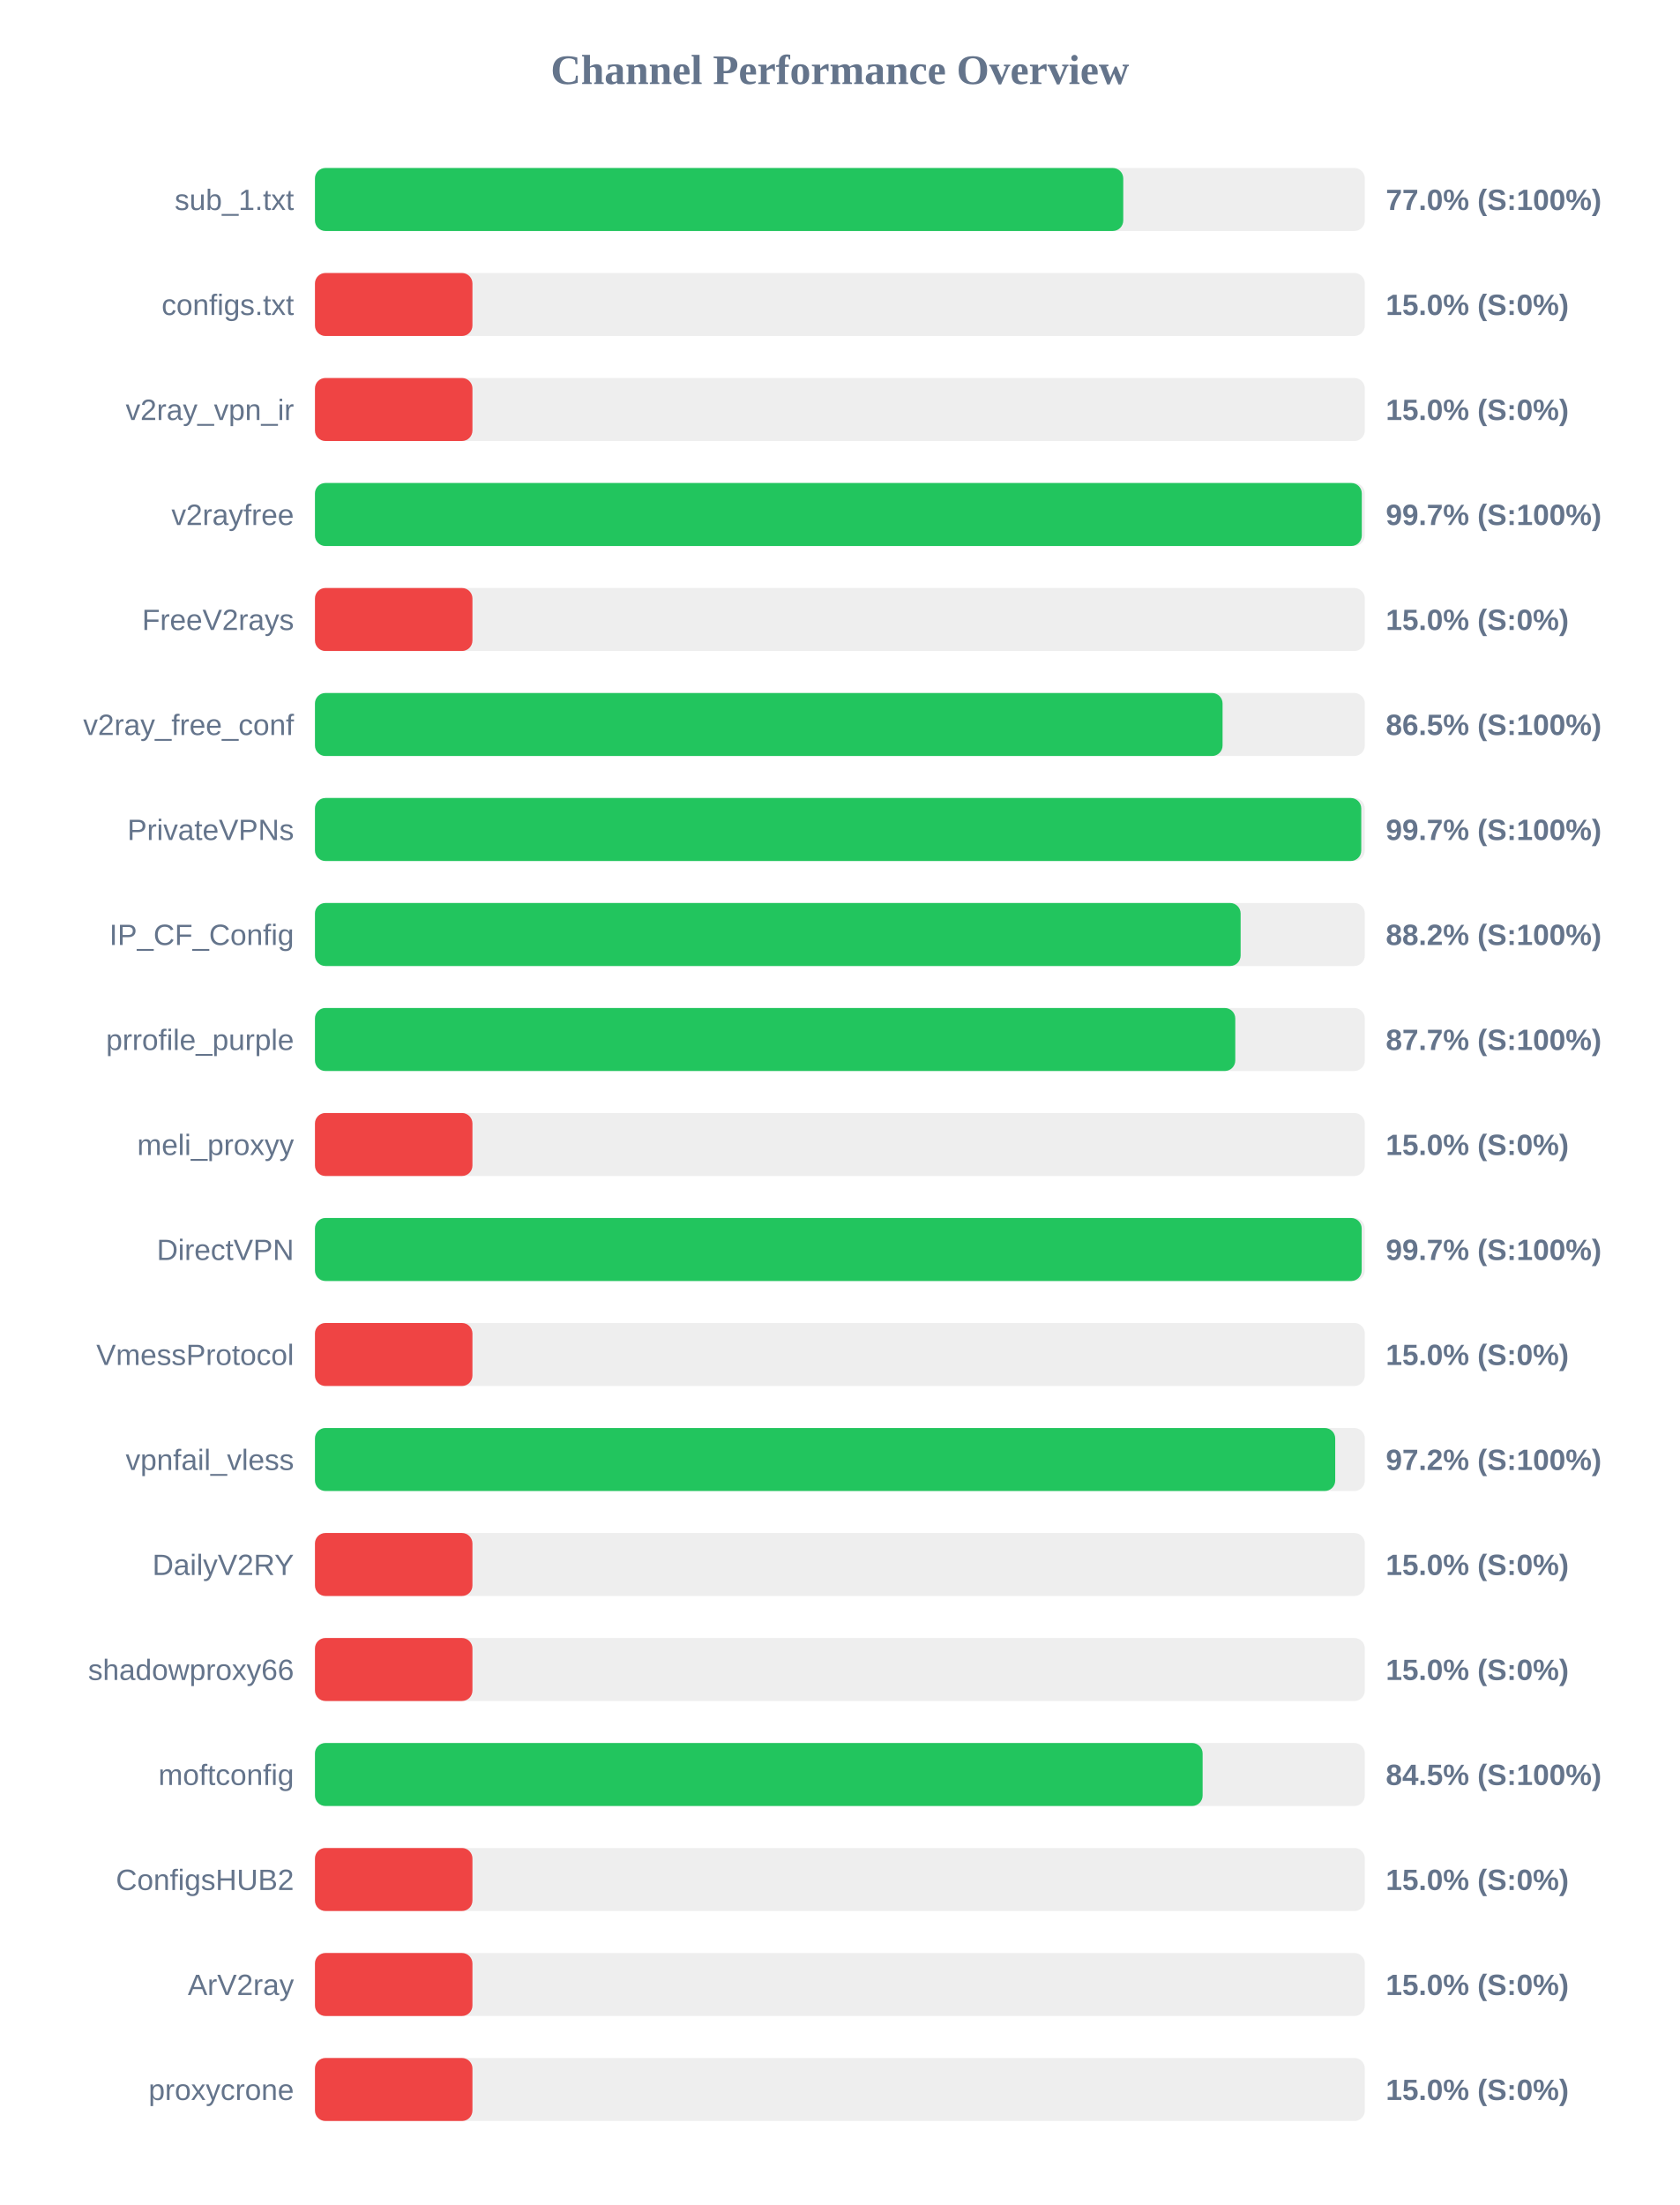
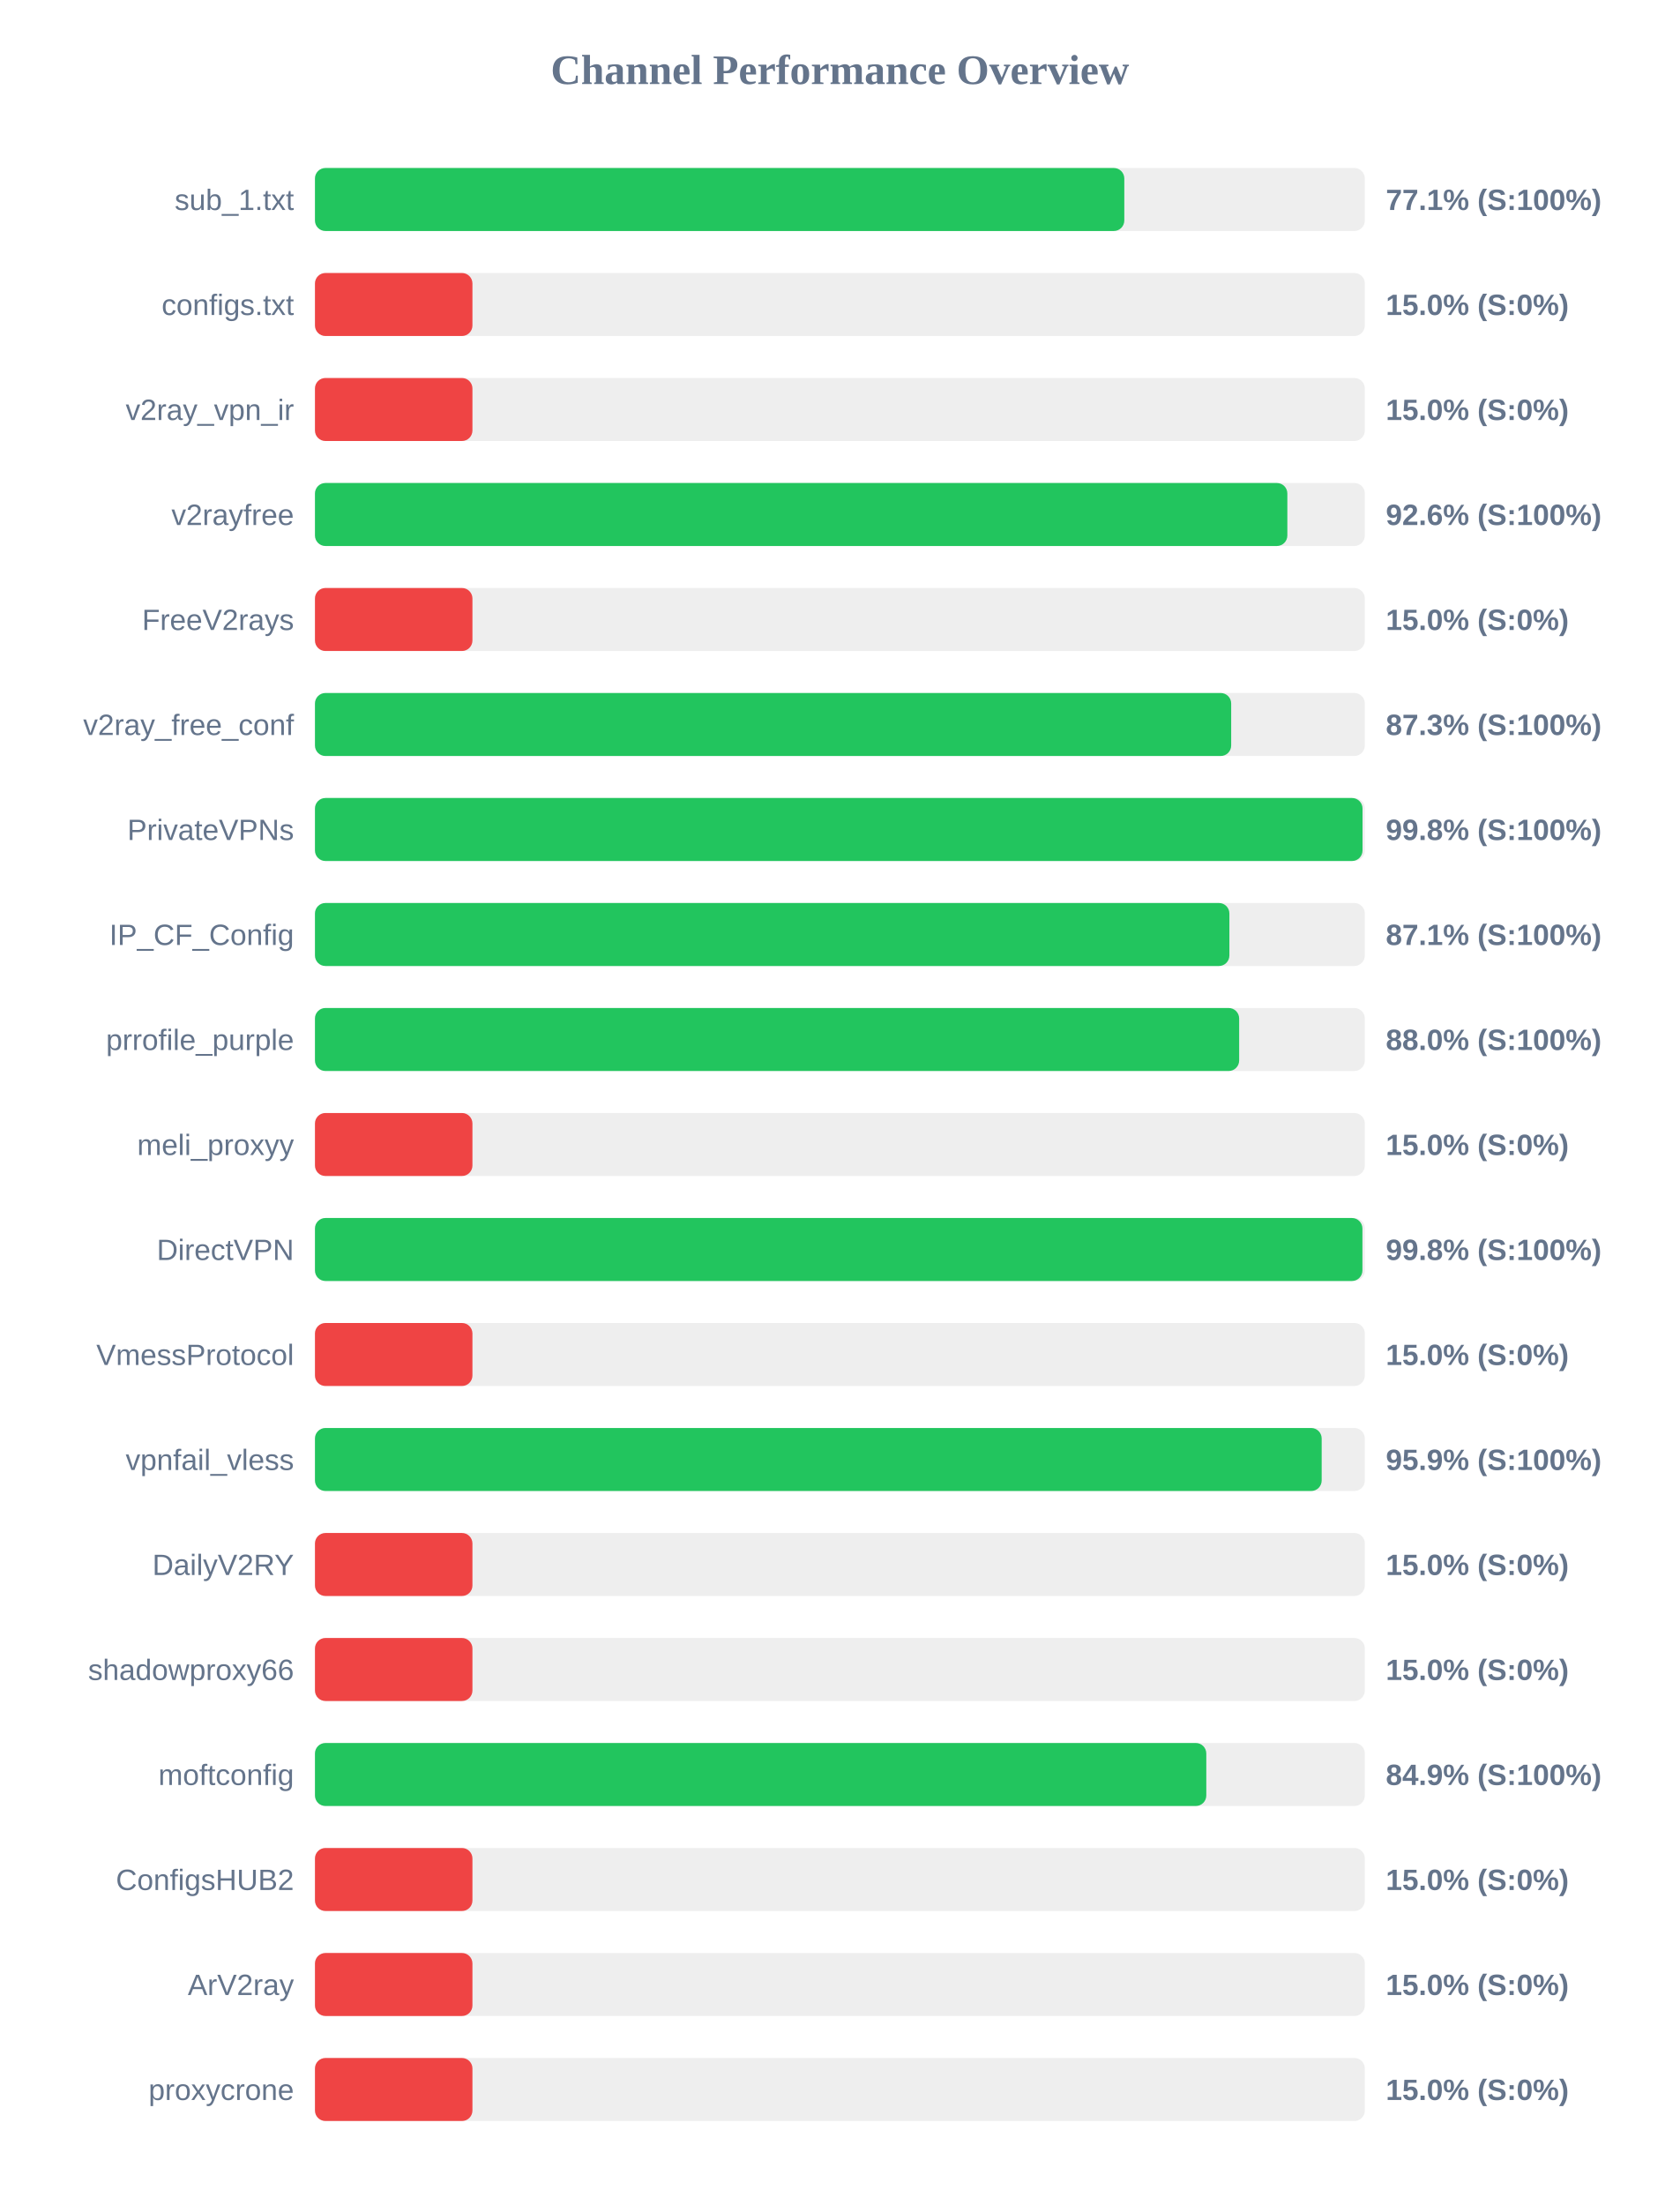
<svg xmlns="http://www.w3.org/2000/svg" width="800" height="1050" version="1.1">
  <style>
        .row { font: 14px Arial; fill: #64748b; }
        .score { font: bold 14px Arial; fill: #64748b; }
    </style>
  <text x="400" y="40" text-anchor="middle" font-size="20px" font-weight="bold" fill="#64748b">Channel Performance Overview</text>
  <rect x="150" y="80" width="500" height="30" fill="#eee" rx="5" />
-   <rect x="150" y="80" width="384.95" height="30" fill="#22c55e" rx="5" />
+   <rect x="150" y="80" width="385.45" height="30" fill="#22c55e" rx="5" />
  <text x="140" y="100" text-anchor="end" class="row">sub_1.txt</text>
-   <text x="660" y="100" text-anchor="start" class="score">77.0% (S:100%)</text>
+   <text x="660" y="100" text-anchor="start" class="score">77.1% (S:100%)</text>
  <rect x="150" y="130" width="500" height="30" fill="#eee" rx="5" />
  <rect x="150" y="130" width="75.0" height="30" fill="#ef4444" rx="5" />
  <text x="140" y="150" text-anchor="end" class="row">configs.txt</text>
  <text x="660" y="150" text-anchor="start" class="score">15.0% (S:0%)</text>
  <rect x="150" y="180" width="500" height="30" fill="#eee" rx="5" />
  <rect x="150" y="180" width="75.0" height="30" fill="#ef4444" rx="5" />
  <text x="140" y="200" text-anchor="end" class="row">v2ray_vpn_ir</text>
  <text x="660" y="200" text-anchor="start" class="score">15.0% (S:0%)</text>
  <rect x="150" y="230" width="500" height="30" fill="#eee" rx="5" />
-   <rect x="150" y="230" width="498.55" height="30" fill="#22c55e" rx="5" />
+   <rect x="150" y="230" width="463.1" height="30" fill="#22c55e" rx="5" />
  <text x="140" y="250" text-anchor="end" class="row">v2rayfree</text>
-   <text x="660" y="250" text-anchor="start" class="score">99.7% (S:100%)</text>
+   <text x="660" y="250" text-anchor="start" class="score">92.6% (S:100%)</text>
  <rect x="150" y="280" width="500" height="30" fill="#eee" rx="5" />
  <rect x="150" y="280" width="75.0" height="30" fill="#ef4444" rx="5" />
  <text x="140" y="300" text-anchor="end" class="row">FreeV2rays</text>
  <text x="660" y="300" text-anchor="start" class="score">15.0% (S:0%)</text>
  <rect x="150" y="330" width="500" height="30" fill="#eee" rx="5" />
-   <rect x="150" y="330" width="432.25" height="30" fill="#22c55e" rx="5" />
+   <rect x="150" y="330" width="436.35" height="30" fill="#22c55e" rx="5" />
  <text x="140" y="350" text-anchor="end" class="row">v2ray_free_conf</text>
-   <text x="660" y="350" text-anchor="start" class="score">86.5% (S:100%)</text>
+   <text x="660" y="350" text-anchor="start" class="score">87.3% (S:100%)</text>
  <rect x="150" y="380" width="500" height="30" fill="#eee" rx="5" />
-   <rect x="150" y="380" width="498.3" height="30" fill="#22c55e" rx="5" />
+   <rect x="150" y="380" width="498.9" height="30" fill="#22c55e" rx="5" />
  <text x="140" y="400" text-anchor="end" class="row">PrivateVPNs</text>
-   <text x="660" y="400" text-anchor="start" class="score">99.7% (S:100%)</text>
+   <text x="660" y="400" text-anchor="start" class="score">99.8% (S:100%)</text>
  <rect x="150" y="430" width="500" height="30" fill="#eee" rx="5" />
-   <rect x="150" y="430" width="440.85" height="30" fill="#22c55e" rx="5" />
+   <rect x="150" y="430" width="435.5" height="30" fill="#22c55e" rx="5" />
  <text x="140" y="450" text-anchor="end" class="row">IP_CF_Config</text>
-   <text x="660" y="450" text-anchor="start" class="score">88.2% (S:100%)</text>
+   <text x="660" y="450" text-anchor="start" class="score">87.1% (S:100%)</text>
  <rect x="150" y="480" width="500" height="30" fill="#eee" rx="5" />
-   <rect x="150" y="480" width="438.3" height="30" fill="#22c55e" rx="5" />
+   <rect x="150" y="480" width="440.15" height="30" fill="#22c55e" rx="5" />
  <text x="140" y="500" text-anchor="end" class="row">prrofile_purple</text>
-   <text x="660" y="500" text-anchor="start" class="score">87.7% (S:100%)</text>
+   <text x="660" y="500" text-anchor="start" class="score">88.0% (S:100%)</text>
  <rect x="150" y="530" width="500" height="30" fill="#eee" rx="5" />
  <rect x="150" y="530" width="75.0" height="30" fill="#ef4444" rx="5" />
  <text x="140" y="550" text-anchor="end" class="row">meli_proxyy</text>
  <text x="660" y="550" text-anchor="start" class="score">15.0% (S:0%)</text>
  <rect x="150" y="580" width="500" height="30" fill="#eee" rx="5" />
-   <rect x="150" y="580" width="498.5" height="30" fill="#22c55e" rx="5" />
+   <rect x="150" y="580" width="498.85" height="30" fill="#22c55e" rx="5" />
  <text x="140" y="600" text-anchor="end" class="row">DirectVPN</text>
-   <text x="660" y="600" text-anchor="start" class="score">99.7% (S:100%)</text>
+   <text x="660" y="600" text-anchor="start" class="score">99.8% (S:100%)</text>
  <rect x="150" y="630" width="500" height="30" fill="#eee" rx="5" />
  <rect x="150" y="630" width="75.0" height="30" fill="#ef4444" rx="5" />
  <text x="140" y="650" text-anchor="end" class="row">VmessProtocol</text>
  <text x="660" y="650" text-anchor="start" class="score">15.0% (S:0%)</text>
  <rect x="150" y="680" width="500" height="30" fill="#eee" rx="5" />
-   <rect x="150" y="680" width="485.9" height="30" fill="#22c55e" rx="5" />
+   <rect x="150" y="680" width="479.45" height="30" fill="#22c55e" rx="5" />
  <text x="140" y="700" text-anchor="end" class="row">vpnfail_vless</text>
-   <text x="660" y="700" text-anchor="start" class="score">97.2% (S:100%)</text>
+   <text x="660" y="700" text-anchor="start" class="score">95.9% (S:100%)</text>
  <rect x="150" y="730" width="500" height="30" fill="#eee" rx="5" />
  <rect x="150" y="730" width="75.0" height="30" fill="#ef4444" rx="5" />
  <text x="140" y="750" text-anchor="end" class="row">DailyV2RY</text>
  <text x="660" y="750" text-anchor="start" class="score">15.0% (S:0%)</text>
  <rect x="150" y="780" width="500" height="30" fill="#eee" rx="5" />
  <rect x="150" y="780" width="75.0" height="30" fill="#ef4444" rx="5" />
  <text x="140" y="800" text-anchor="end" class="row">shadowproxy66</text>
  <text x="660" y="800" text-anchor="start" class="score">15.0% (S:0%)</text>
  <rect x="150" y="830" width="500" height="30" fill="#eee" rx="5" />
-   <rect x="150" y="830" width="422.75" height="30" fill="#22c55e" rx="5" />
+   <rect x="150" y="830" width="424.5" height="30" fill="#22c55e" rx="5" />
  <text x="140" y="850" text-anchor="end" class="row">moftconfig</text>
-   <text x="660" y="850" text-anchor="start" class="score">84.5% (S:100%)</text>
+   <text x="660" y="850" text-anchor="start" class="score">84.9% (S:100%)</text>
  <rect x="150" y="880" width="500" height="30" fill="#eee" rx="5" />
  <rect x="150" y="880" width="75.0" height="30" fill="#ef4444" rx="5" />
  <text x="140" y="900" text-anchor="end" class="row">ConfigsHUB2</text>
  <text x="660" y="900" text-anchor="start" class="score">15.0% (S:0%)</text>
  <rect x="150" y="930" width="500" height="30" fill="#eee" rx="5" />
  <rect x="150" y="930" width="75.0" height="30" fill="#ef4444" rx="5" />
  <text x="140" y="950" text-anchor="end" class="row">ArV2ray</text>
  <text x="660" y="950" text-anchor="start" class="score">15.0% (S:0%)</text>
  <rect x="150" y="980" width="500" height="30" fill="#eee" rx="5" />
  <rect x="150" y="980" width="75.0" height="30" fill="#ef4444" rx="5" />
  <text x="140" y="1000" text-anchor="end" class="row">proxycrone</text>
  <text x="660" y="1000" text-anchor="start" class="score">15.0% (S:0%)</text>
</svg>
